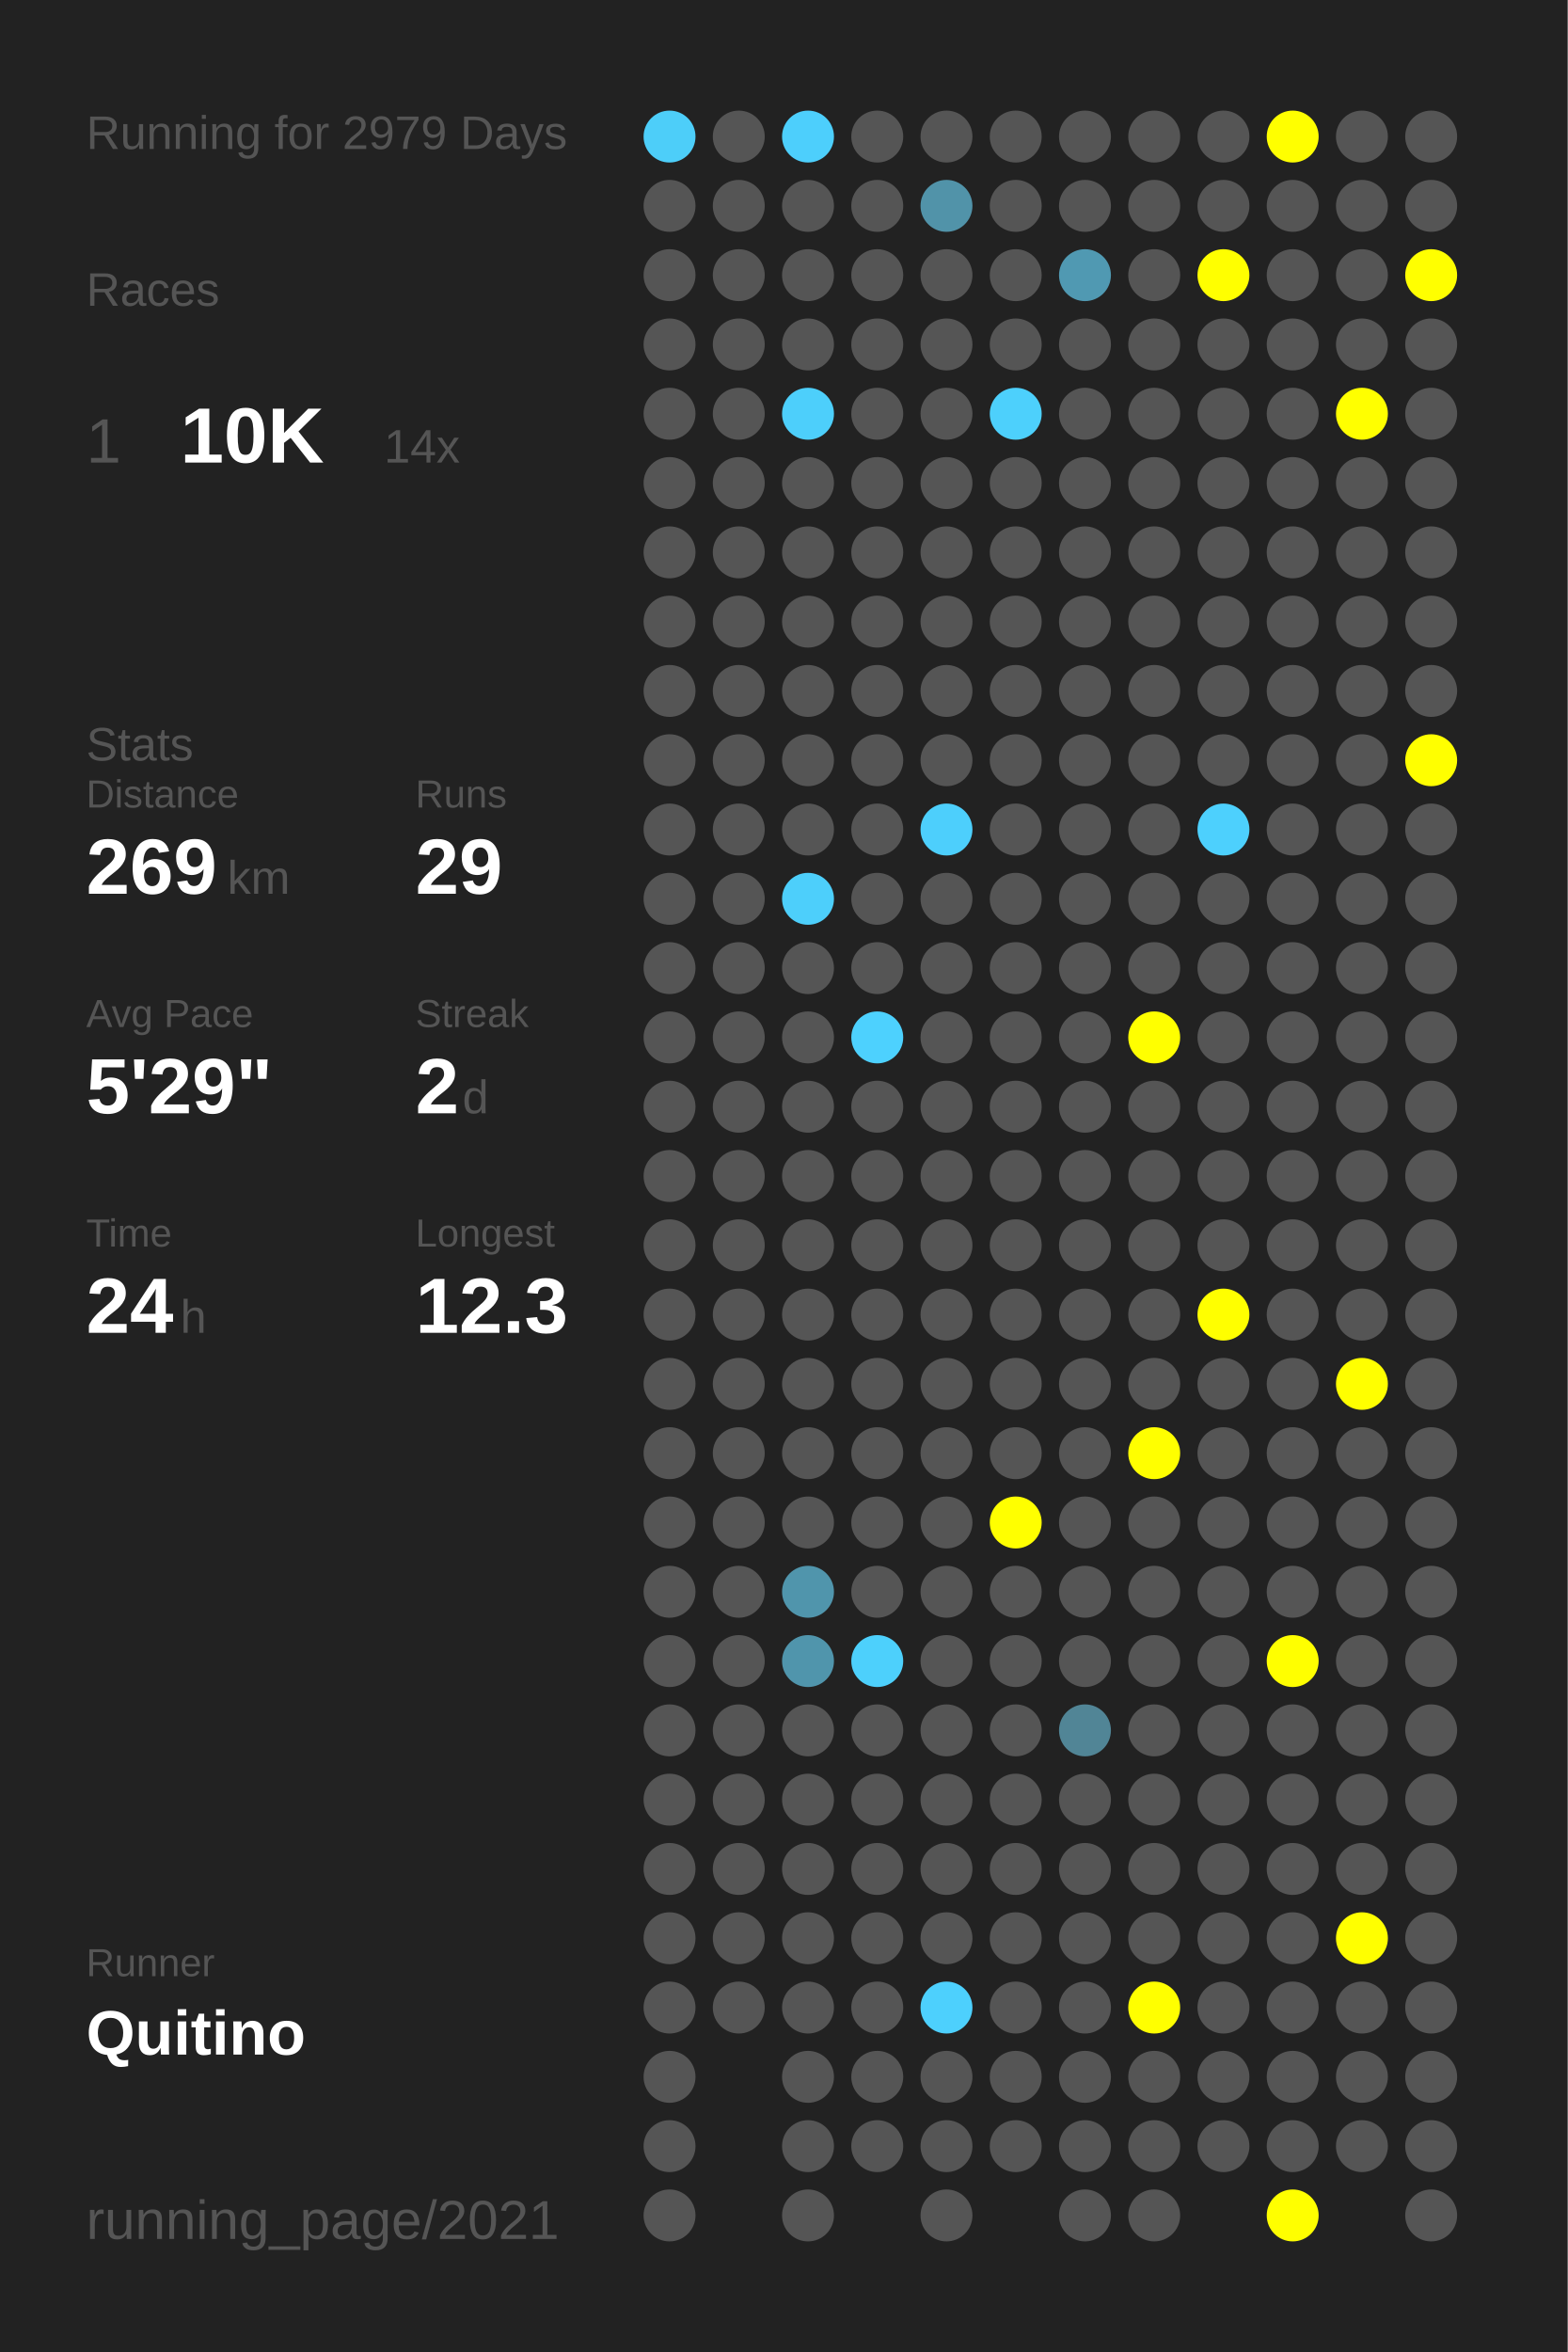
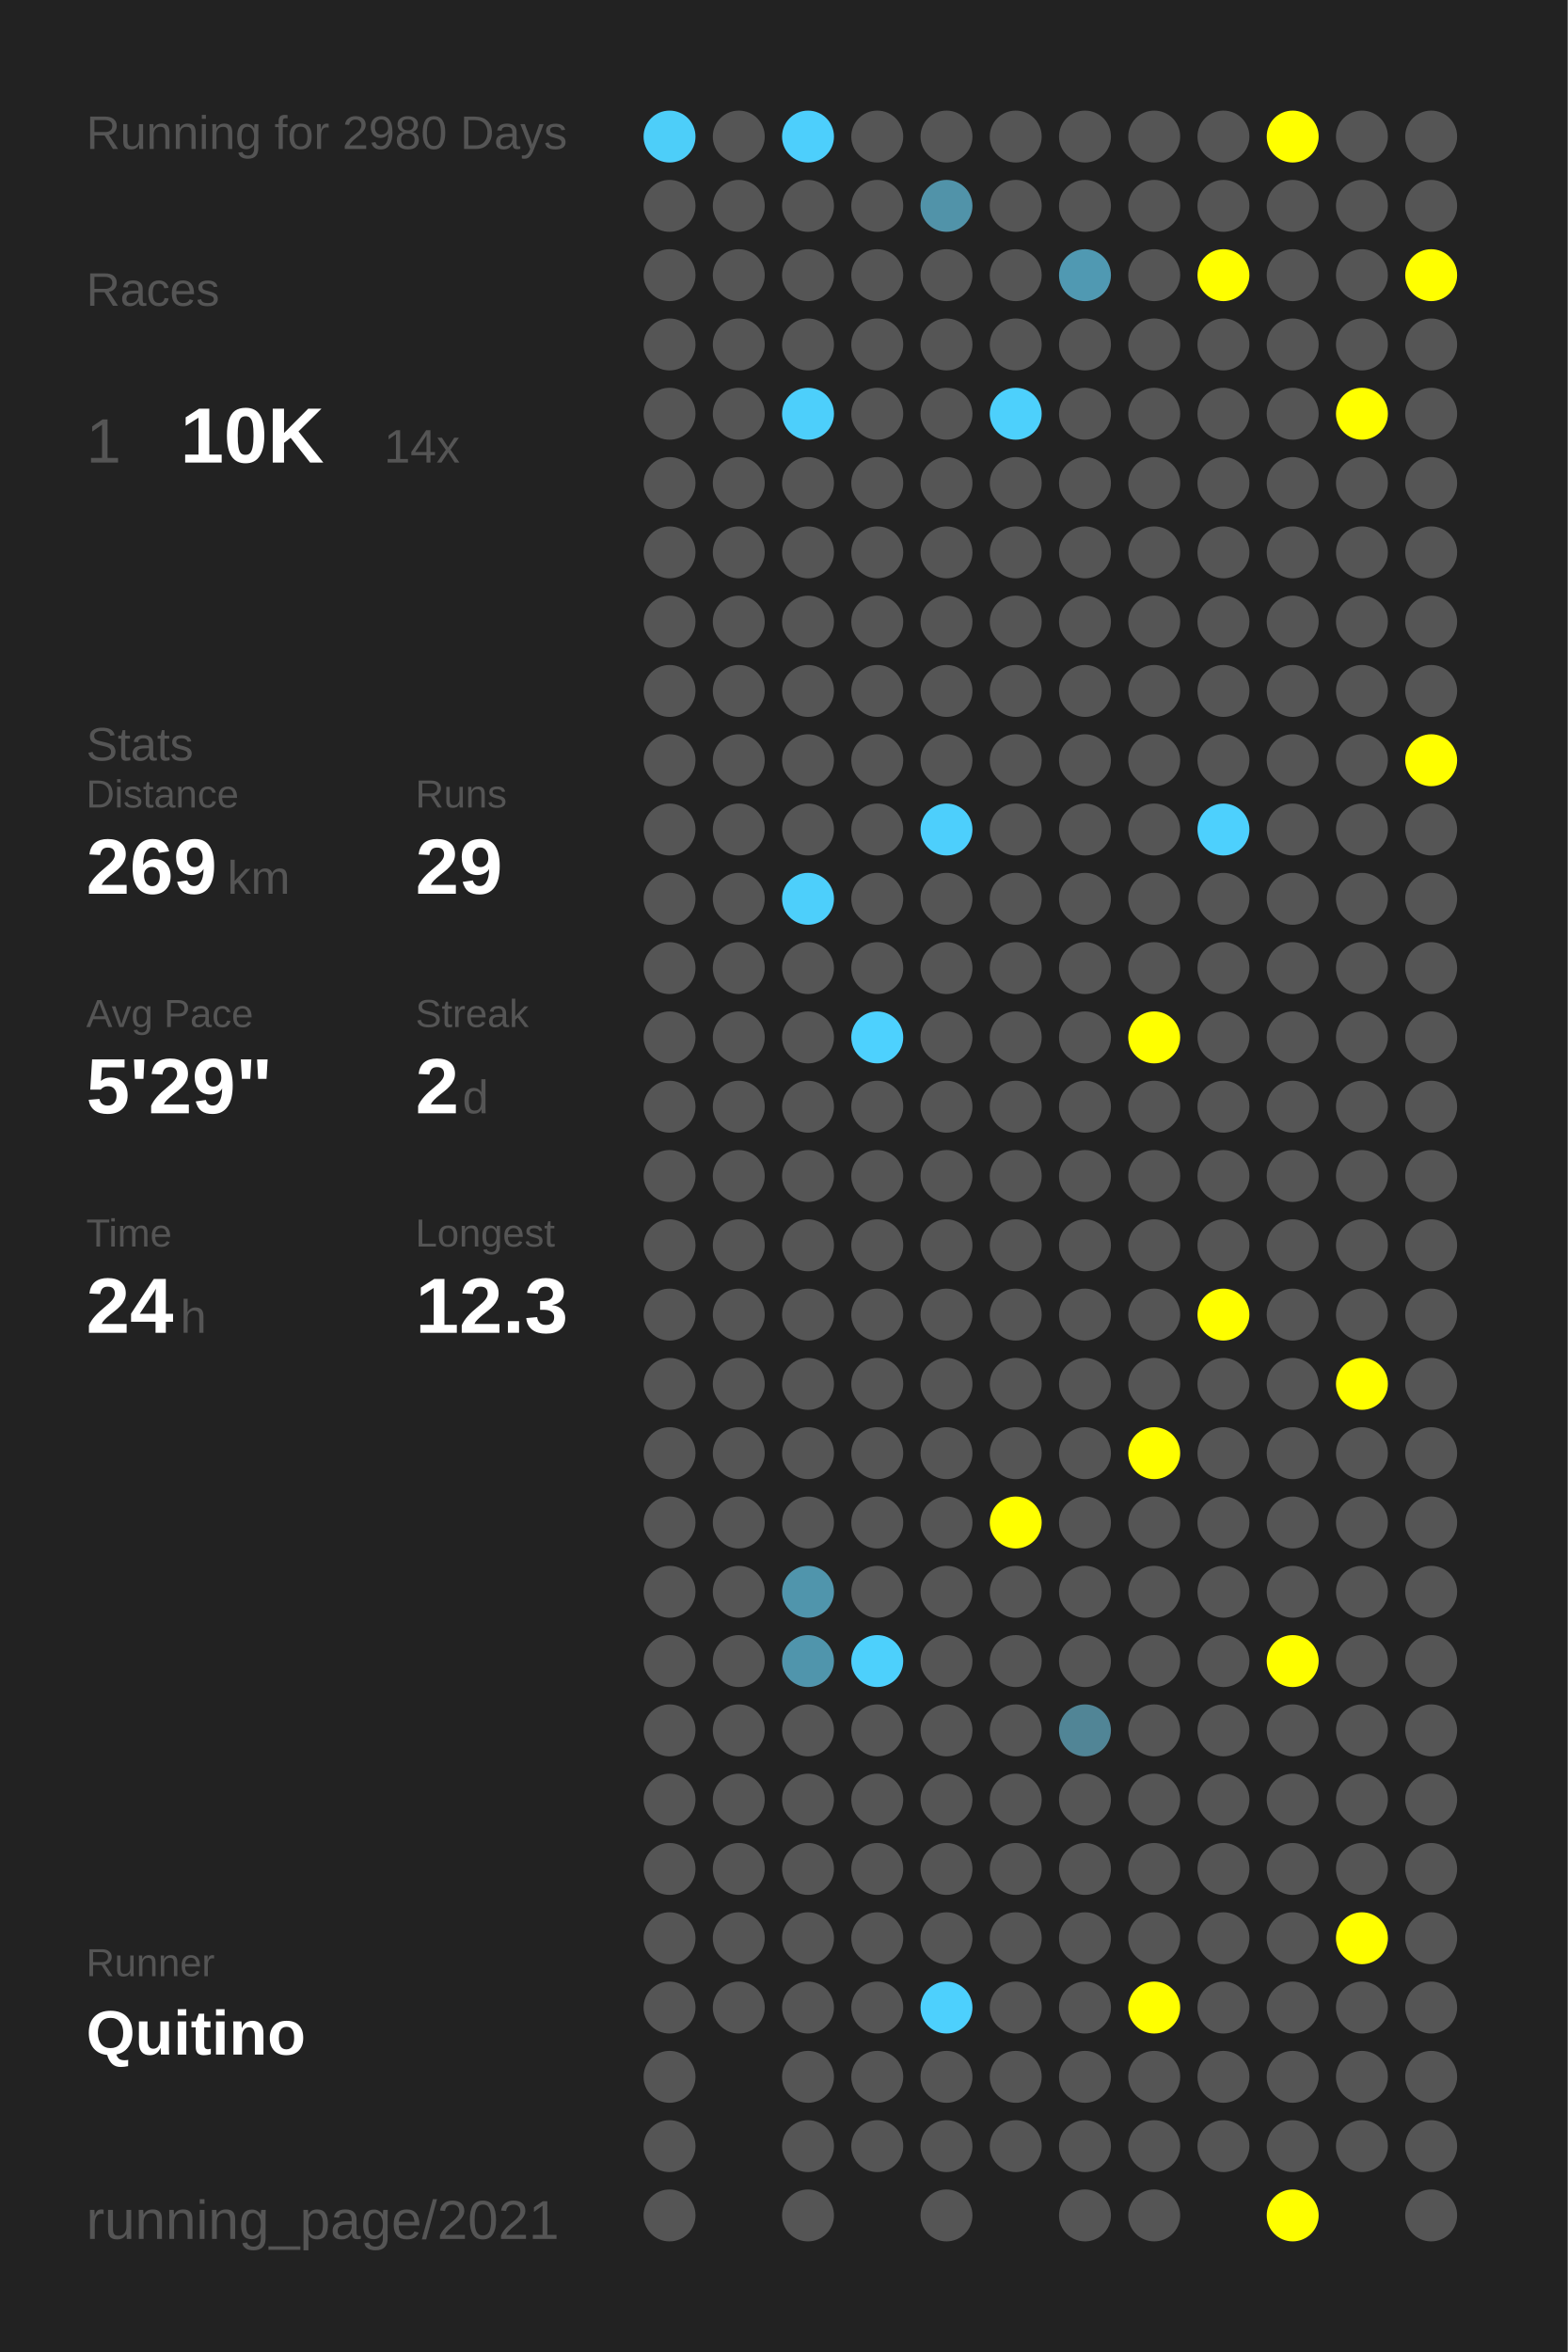
<svg xmlns="http://www.w3.org/2000/svg" baseProfile="full" height="300mm" version="1.1" viewBox="0,0,200,300" width="200mm">
  <defs />
  <rect fill="#222222" height="300" width="200" x="0" y="0" />
-   <text fill="#555555" style="font-size:6px; font-family:Arial;" x="11" y="19">Running for 2979 Days</text>
+   <text fill="#555555" style="font-size:6px; font-family:Arial;" x="11" y="19">Running for 2980 Days</text>
  <text fill="#555555" style="font-size:6px; font-family:Arial;" x="11" y="39">Races</text>
  <text fill="#555555" style="font-size:8px; font-family:Arial;" x="11" y="59">1</text>
  <text fill="#FFFFFF" style="font-size:10px; font-family:Arial; font-weight:bold;" x="23" y="59">10K</text>
  <text fill="#555555" style="font-size:6px; font-family:Arial;" x="49" y="59">14x</text>
  <text fill="#555555" style="font-size:6px; font-family:Arial;" x="11" y="97">Stats</text>
  <text fill="#555555" style="font-size:5px; font-family:Arial;" x="11" y="103">Distance</text>
  <text fill="#FFFFFF" style="font-size:10px; font-family:Arial; font-weight:bold;" x="11" y="114">269</text>
  <text fill="#555555" style="font-size:6px; font-family:Arial;" x="29" y="114">km</text>
  <text fill="#555555" style="font-size:5px; font-family:Arial;" x="53" y="103">Runs</text>
  <text fill="#FFFFFF" style="font-size:10px; font-family:Arial; font-weight:bold;" x="53" y="114">29</text>
  <text fill="#555555" style="font-size:5px; font-family:Arial;" x="11" y="131">Avg Pace</text>
  <text fill="#FFFFFF" style="font-size:10px; font-family:Arial; font-weight:bold;" x="11" y="142">5'29"</text>
  <text fill="#555555" style="font-size:5px; font-family:Arial;" x="53" y="131">Streak</text>
  <text fill="#FFFFFF" style="font-size:10px; font-family:Arial; font-weight:bold;" x="53" y="142">2</text>
  <text fill="#555555" style="font-size:6px; font-family:Arial;" x="59" y="142">d</text>
  <text fill="#555555" style="font-size:5px; font-family:Arial;" x="11" y="159">Time</text>
  <text fill="#FFFFFF" style="font-size:10px; font-family:Arial; font-weight:bold;" x="11" y="170">24</text>
  <text fill="#555555" style="font-size:6px; font-family:Arial;" x="23" y="170">h</text>
  <text fill="#555555" style="font-size:5px; font-family:Arial;" x="53" y="159">Longest</text>
  <text fill="#FFFFFF" style="font-size:10px; font-family:Arial; font-weight:bold;" x="53" y="170">12.3</text>
  <text fill="#555555" style="font-size:5px; font-family:Arial;" x="11" y="252.065">Runner</text>
  <text fill="#FFFFFF" style="font-size:8px; font-family:Arial; font-weight:bold;" x="11" y="262.065">Quitino</text>
  <text fill="#555555" style="font-size:7px; font-family:Arial;" x="11" y="285.581">running_page/2021</text>
  <circle cx="85.417" cy="17.419" fill="#4dcef9" r="3.312" />
  <circle cx="85.417" cy="26.258" fill="#555555" r="3.312" />
  <circle cx="85.417" cy="35.097" fill="#555555" r="3.312" />
  <circle cx="85.417" cy="43.935" fill="#555555" r="3.312" />
  <circle cx="85.417" cy="52.774" fill="#555555" r="3.312" />
  <circle cx="85.417" cy="61.613" fill="#555555" r="3.312" />
  <circle cx="85.417" cy="70.452" fill="#555555" r="3.312" />
  <circle cx="85.417" cy="79.29" fill="#555555" r="3.312" />
  <circle cx="85.417" cy="88.129" fill="#555555" r="3.312" />
  <circle cx="85.417" cy="96.968" fill="#555555" r="3.312" />
  <circle cx="85.417" cy="105.806" fill="#555555" r="3.312" />
  <circle cx="85.417" cy="114.645" fill="#555555" r="3.312" />
  <circle cx="85.417" cy="123.484" fill="#555555" r="3.312" />
  <circle cx="85.417" cy="132.323" fill="#555555" r="3.312" />
  <circle cx="85.417" cy="141.161" fill="#555555" r="3.312" />
  <circle cx="85.417" cy="150" fill="#555555" r="3.312" />
  <circle cx="85.417" cy="158.839" fill="#555555" r="3.312" />
  <circle cx="85.417" cy="167.677" fill="#555555" r="3.312" />
  <circle cx="85.417" cy="176.516" fill="#555555" r="3.312" />
  <circle cx="85.417" cy="185.355" fill="#555555" r="3.312" />
  <circle cx="85.417" cy="194.194" fill="#555555" r="3.312" />
  <circle cx="85.417" cy="203.032" fill="#555555" r="3.312" />
  <circle cx="85.417" cy="211.871" fill="#555555" r="3.312" />
  <circle cx="85.417" cy="220.71" fill="#555555" r="3.312" />
  <circle cx="85.417" cy="229.548" fill="#555555" r="3.312" />
  <circle cx="85.417" cy="238.387" fill="#555555" r="3.312" />
  <circle cx="85.417" cy="247.226" fill="#555555" r="3.312" />
  <circle cx="85.417" cy="256.065" fill="#555555" r="3.312" />
  <circle cx="85.417" cy="264.903" fill="#555555" r="3.312" />
  <circle cx="85.417" cy="273.742" fill="#555555" r="3.312" />
  <circle cx="85.417" cy="282.581" fill="#555555" r="3.312" />
  <circle cx="94.25" cy="17.419" fill="#555555" r="3.312" />
  <circle cx="94.25" cy="26.258" fill="#555555" r="3.312" />
  <circle cx="94.25" cy="35.097" fill="#555555" r="3.312" />
  <circle cx="94.25" cy="43.935" fill="#555555" r="3.312" />
  <circle cx="94.25" cy="52.774" fill="#555555" r="3.312" />
  <circle cx="94.25" cy="61.613" fill="#555555" r="3.312" />
  <circle cx="94.25" cy="70.452" fill="#555555" r="3.312" />
  <circle cx="94.25" cy="79.29" fill="#555555" r="3.312" />
  <circle cx="94.25" cy="88.129" fill="#555555" r="3.312" />
  <circle cx="94.25" cy="96.968" fill="#555555" r="3.312" />
  <circle cx="94.25" cy="105.806" fill="#555555" r="3.312" />
  <circle cx="94.25" cy="114.645" fill="#555555" r="3.312" />
  <circle cx="94.25" cy="123.484" fill="#555555" r="3.312" />
  <circle cx="94.25" cy="132.323" fill="#555555" r="3.312" />
  <circle cx="94.25" cy="141.161" fill="#555555" r="3.312" />
  <circle cx="94.25" cy="150" fill="#555555" r="3.312" />
  <circle cx="94.25" cy="158.839" fill="#555555" r="3.312" />
  <circle cx="94.25" cy="167.677" fill="#555555" r="3.312" />
  <circle cx="94.25" cy="176.516" fill="#555555" r="3.312" />
  <circle cx="94.25" cy="185.355" fill="#555555" r="3.312" />
  <circle cx="94.25" cy="194.194" fill="#555555" r="3.312" />
  <circle cx="94.25" cy="203.032" fill="#555555" r="3.312" />
  <circle cx="94.25" cy="211.871" fill="#555555" r="3.312" />
  <circle cx="94.25" cy="220.71" fill="#555555" r="3.312" />
  <circle cx="94.25" cy="229.548" fill="#555555" r="3.312" />
  <circle cx="94.25" cy="238.387" fill="#555555" r="3.312" />
  <circle cx="94.25" cy="247.226" fill="#555555" r="3.312" />
  <circle cx="94.25" cy="256.065" fill="#555555" r="3.312" />
  <circle cx="103.083" cy="17.419" fill="#4dcffc" r="3.312" />
  <circle cx="103.083" cy="26.258" fill="#555555" r="3.312" />
  <circle cx="103.083" cy="35.097" fill="#555555" r="3.312" />
  <circle cx="103.083" cy="43.935" fill="#555555" r="3.312" />
  <circle cx="103.083" cy="52.774" fill="#4dcffb" r="3.312" />
  <circle cx="103.083" cy="61.613" fill="#555555" r="3.312" />
  <circle cx="103.083" cy="70.452" fill="#555555" r="3.312" />
  <circle cx="103.083" cy="79.29" fill="#555555" r="3.312" />
  <circle cx="103.083" cy="88.129" fill="#555555" r="3.312" />
  <circle cx="103.083" cy="96.968" fill="#555555" r="3.312" />
  <circle cx="103.083" cy="105.806" fill="#555555" r="3.312" />
  <circle cx="103.083" cy="114.645" fill="#4dcffb" r="3.312" />
  <circle cx="103.083" cy="123.484" fill="#555555" r="3.312" />
  <circle cx="103.083" cy="132.323" fill="#555555" r="3.312" />
  <circle cx="103.083" cy="141.161" fill="#555555" r="3.312" />
  <circle cx="103.083" cy="150" fill="#555555" r="3.312" />
  <circle cx="103.083" cy="158.839" fill="#555555" r="3.312" />
  <circle cx="103.083" cy="167.677" fill="#555555" r="3.312" />
  <circle cx="103.083" cy="176.516" fill="#555555" r="3.312" />
  <circle cx="103.083" cy="185.355" fill="#555555" r="3.312" />
  <circle cx="103.083" cy="194.194" fill="#555555" r="3.312" />
  <circle cx="103.083" cy="203.032" fill="#5095ac" r="3.312" />
  <circle cx="103.083" cy="211.871" fill="#5095ac" r="3.312" />
  <circle cx="103.083" cy="220.71" fill="#555555" r="3.312" />
  <circle cx="103.083" cy="229.548" fill="#555555" r="3.312" />
  <circle cx="103.083" cy="238.387" fill="#555555" r="3.312" />
  <circle cx="103.083" cy="247.226" fill="#555555" r="3.312" />
  <circle cx="103.083" cy="256.065" fill="#555555" r="3.312" />
  <circle cx="103.083" cy="264.903" fill="#555555" r="3.312" />
  <circle cx="103.083" cy="273.742" fill="#555555" r="3.312" />
  <circle cx="103.083" cy="282.581" fill="#555555" r="3.312" />
  <circle cx="111.917" cy="17.419" fill="#555555" r="3.312" />
  <circle cx="111.917" cy="26.258" fill="#555555" r="3.312" />
  <circle cx="111.917" cy="35.097" fill="#555555" r="3.312" />
  <circle cx="111.917" cy="43.935" fill="#555555" r="3.312" />
  <circle cx="111.917" cy="52.774" fill="#555555" r="3.312" />
  <circle cx="111.917" cy="61.613" fill="#555555" r="3.312" />
  <circle cx="111.917" cy="70.452" fill="#555555" r="3.312" />
  <circle cx="111.917" cy="79.29" fill="#555555" r="3.312" />
  <circle cx="111.917" cy="88.129" fill="#555555" r="3.312" />
  <circle cx="111.917" cy="96.968" fill="#555555" r="3.312" />
  <circle cx="111.917" cy="105.806" fill="#555555" r="3.312" />
  <circle cx="111.917" cy="114.645" fill="#555555" r="3.312" />
  <circle cx="111.917" cy="123.484" fill="#555555" r="3.312" />
  <circle cx="111.917" cy="132.323" fill="#4dd1fe" r="3.312" />
  <circle cx="111.917" cy="141.161" fill="#555555" r="3.312" />
  <circle cx="111.917" cy="150" fill="#555555" r="3.312" />
  <circle cx="111.917" cy="158.839" fill="#555555" r="3.312" />
  <circle cx="111.917" cy="167.677" fill="#555555" r="3.312" />
  <circle cx="111.917" cy="176.516" fill="#555555" r="3.312" />
  <circle cx="111.917" cy="185.355" fill="#555555" r="3.312" />
  <circle cx="111.917" cy="194.194" fill="#555555" r="3.312" />
  <circle cx="111.917" cy="203.032" fill="#555555" r="3.312" />
  <circle cx="111.917" cy="211.871" fill="#4dd0fc" r="3.312" />
  <circle cx="111.917" cy="220.71" fill="#555555" r="3.312" />
  <circle cx="111.917" cy="229.548" fill="#555555" r="3.312" />
  <circle cx="111.917" cy="238.387" fill="#555555" r="3.312" />
  <circle cx="111.917" cy="247.226" fill="#555555" r="3.312" />
  <circle cx="111.917" cy="256.065" fill="#555555" r="3.312" />
  <circle cx="111.917" cy="264.903" fill="#555555" r="3.312" />
  <circle cx="111.917" cy="273.742" fill="#555555" r="3.312" />
  <circle cx="120.75" cy="17.419" fill="#555555" r="3.312" />
  <circle cx="120.75" cy="26.258" fill="#5193a9" r="3.312" />
  <circle cx="120.75" cy="35.097" fill="#555555" r="3.312" />
  <circle cx="120.75" cy="43.935" fill="#555555" r="3.312" />
  <circle cx="120.75" cy="52.774" fill="#555555" r="3.312" />
  <circle cx="120.75" cy="61.613" fill="#555555" r="3.312" />
  <circle cx="120.75" cy="70.452" fill="#555555" r="3.312" />
  <circle cx="120.75" cy="79.29" fill="#555555" r="3.312" />
  <circle cx="120.75" cy="88.129" fill="#555555" r="3.312" />
  <circle cx="120.75" cy="96.968" fill="#555555" r="3.312" />
  <circle cx="120.75" cy="105.806" fill="#4dcffc" r="3.312" />
  <circle cx="120.75" cy="114.645" fill="#555555" r="3.312" />
  <circle cx="120.75" cy="123.484" fill="#555555" r="3.312" />
  <circle cx="120.75" cy="132.323" fill="#555555" r="3.312" />
  <circle cx="120.75" cy="141.161" fill="#555555" r="3.312" />
  <circle cx="120.75" cy="150" fill="#555555" r="3.312" />
  <circle cx="120.75" cy="158.839" fill="#555555" r="3.312" />
  <circle cx="120.75" cy="167.677" fill="#555555" r="3.312" />
  <circle cx="120.75" cy="176.516" fill="#555555" r="3.312" />
  <circle cx="120.75" cy="185.355" fill="#555555" r="3.312" />
  <circle cx="120.75" cy="194.194" fill="#555555" r="3.312" />
  <circle cx="120.75" cy="203.032" fill="#555555" r="3.312" />
  <circle cx="120.75" cy="211.871" fill="#555555" r="3.312" />
  <circle cx="120.75" cy="220.71" fill="#555555" r="3.312" />
  <circle cx="120.75" cy="229.548" fill="#555555" r="3.312" />
  <circle cx="120.75" cy="238.387" fill="#555555" r="3.312" />
  <circle cx="120.75" cy="247.226" fill="#555555" r="3.312" />
  <circle cx="120.75" cy="256.065" fill="#4dd0fd" r="3.312" />
  <circle cx="120.75" cy="264.903" fill="#555555" r="3.312" />
  <circle cx="120.75" cy="273.742" fill="#555555" r="3.312" />
  <circle cx="120.75" cy="282.581" fill="#555555" r="3.312" />
  <circle cx="129.583" cy="17.419" fill="#555555" r="3.312" />
  <circle cx="129.583" cy="26.258" fill="#555555" r="3.312" />
  <circle cx="129.583" cy="35.097" fill="#555555" r="3.312" />
  <circle cx="129.583" cy="43.935" fill="#555555" r="3.312" />
  <circle cx="129.583" cy="52.774" fill="#4dd0fc" r="3.312" />
  <circle cx="129.583" cy="61.613" fill="#555555" r="3.312" />
  <circle cx="129.583" cy="70.452" fill="#555555" r="3.312" />
  <circle cx="129.583" cy="79.29" fill="#555555" r="3.312" />
  <circle cx="129.583" cy="88.129" fill="#555555" r="3.312" />
  <circle cx="129.583" cy="96.968" fill="#555555" r="3.312" />
  <circle cx="129.583" cy="105.806" fill="#555555" r="3.312" />
  <circle cx="129.583" cy="114.645" fill="#555555" r="3.312" />
  <circle cx="129.583" cy="123.484" fill="#555555" r="3.312" />
  <circle cx="129.583" cy="132.323" fill="#555555" r="3.312" />
  <circle cx="129.583" cy="141.161" fill="#555555" r="3.312" />
  <circle cx="129.583" cy="150" fill="#555555" r="3.312" />
  <circle cx="129.583" cy="158.839" fill="#555555" r="3.312" />
  <circle cx="129.583" cy="167.677" fill="#555555" r="3.312" />
  <circle cx="129.583" cy="176.516" fill="#555555" r="3.312" />
  <circle cx="129.583" cy="185.355" fill="#555555" r="3.312" />
  <circle cx="129.583" cy="194.194" fill="#FFFF00" r="3.312" />
  <circle cx="129.583" cy="203.032" fill="#555555" r="3.312" />
  <circle cx="129.583" cy="211.871" fill="#555555" r="3.312" />
  <circle cx="129.583" cy="220.71" fill="#555555" r="3.312" />
  <circle cx="129.583" cy="229.548" fill="#555555" r="3.312" />
  <circle cx="129.583" cy="238.387" fill="#555555" r="3.312" />
  <circle cx="129.583" cy="247.226" fill="#555555" r="3.312" />
  <circle cx="129.583" cy="256.065" fill="#555555" r="3.312" />
  <circle cx="129.583" cy="264.903" fill="#555555" r="3.312" />
  <circle cx="129.583" cy="273.742" fill="#555555" r="3.312" />
  <circle cx="138.417" cy="17.419" fill="#555555" r="3.312" />
  <circle cx="138.417" cy="26.258" fill="#555555" r="3.312" />
  <circle cx="138.417" cy="35.097" fill="#5099b2" r="3.312" />
  <circle cx="138.417" cy="43.935" fill="#555555" r="3.312" />
  <circle cx="138.417" cy="52.774" fill="#555555" r="3.312" />
  <circle cx="138.417" cy="61.613" fill="#555555" r="3.312" />
  <circle cx="138.417" cy="70.452" fill="#555555" r="3.312" />
  <circle cx="138.417" cy="79.29" fill="#555555" r="3.312" />
  <circle cx="138.417" cy="88.129" fill="#555555" r="3.312" />
  <circle cx="138.417" cy="96.968" fill="#555555" r="3.312" />
  <circle cx="138.417" cy="105.806" fill="#555555" r="3.312" />
  <circle cx="138.417" cy="114.645" fill="#555555" r="3.312" />
  <circle cx="138.417" cy="123.484" fill="#555555" r="3.312" />
  <circle cx="138.417" cy="132.323" fill="#555555" r="3.312" />
  <circle cx="138.417" cy="141.161" fill="#555555" r="3.312" />
  <circle cx="138.417" cy="150" fill="#555555" r="3.312" />
  <circle cx="138.417" cy="158.839" fill="#555555" r="3.312" />
  <circle cx="138.417" cy="167.677" fill="#555555" r="3.312" />
  <circle cx="138.417" cy="176.516" fill="#555555" r="3.312" />
  <circle cx="138.417" cy="185.355" fill="#555555" r="3.312" />
  <circle cx="138.417" cy="194.194" fill="#555555" r="3.312" />
  <circle cx="138.417" cy="203.032" fill="#555555" r="3.312" />
  <circle cx="138.417" cy="211.871" fill="#555555" r="3.312" />
  <circle cx="138.417" cy="220.71" fill="#518596" r="3.312" />
  <circle cx="138.417" cy="229.548" fill="#555555" r="3.312" />
  <circle cx="138.417" cy="238.387" fill="#555555" r="3.312" />
  <circle cx="138.417" cy="247.226" fill="#555555" r="3.312" />
  <circle cx="138.417" cy="256.065" fill="#555555" r="3.312" />
  <circle cx="138.417" cy="264.903" fill="#555555" r="3.312" />
  <circle cx="138.417" cy="273.742" fill="#555555" r="3.312" />
  <circle cx="138.417" cy="282.581" fill="#555555" r="3.312" />
  <circle cx="147.25" cy="17.419" fill="#555555" r="3.312" />
  <circle cx="147.25" cy="26.258" fill="#555555" r="3.312" />
  <circle cx="147.25" cy="35.097" fill="#555555" r="3.312" />
  <circle cx="147.25" cy="43.935" fill="#555555" r="3.312" />
  <circle cx="147.25" cy="52.774" fill="#555555" r="3.312" />
  <circle cx="147.25" cy="61.613" fill="#555555" r="3.312" />
  <circle cx="147.25" cy="70.452" fill="#555555" r="3.312" />
  <circle cx="147.25" cy="79.29" fill="#555555" r="3.312" />
  <circle cx="147.25" cy="88.129" fill="#555555" r="3.312" />
  <circle cx="147.25" cy="96.968" fill="#555555" r="3.312" />
  <circle cx="147.25" cy="105.806" fill="#555555" r="3.312" />
  <circle cx="147.25" cy="114.645" fill="#555555" r="3.312" />
  <circle cx="147.25" cy="123.484" fill="#555555" r="3.312" />
  <circle cx="147.25" cy="132.323" fill="#FFFF00" r="3.312" />
  <circle cx="147.25" cy="141.161" fill="#555555" r="3.312" />
  <circle cx="147.25" cy="150" fill="#555555" r="3.312" />
  <circle cx="147.25" cy="158.839" fill="#555555" r="3.312" />
  <circle cx="147.25" cy="167.677" fill="#555555" r="3.312" />
  <circle cx="147.25" cy="176.516" fill="#555555" r="3.312" />
  <circle cx="147.25" cy="185.355" fill="#FFFF00" r="3.312" />
  <circle cx="147.25" cy="194.194" fill="#555555" r="3.312" />
  <circle cx="147.25" cy="203.032" fill="#555555" r="3.312" />
  <circle cx="147.25" cy="211.871" fill="#555555" r="3.312" />
  <circle cx="147.25" cy="220.71" fill="#555555" r="3.312" />
  <circle cx="147.25" cy="229.548" fill="#555555" r="3.312" />
  <circle cx="147.25" cy="238.387" fill="#555555" r="3.312" />
  <circle cx="147.25" cy="247.226" fill="#555555" r="3.312" />
  <circle cx="147.25" cy="256.065" fill="#FFFF00" r="3.312" />
  <circle cx="147.25" cy="264.903" fill="#555555" r="3.312" />
  <circle cx="147.25" cy="273.742" fill="#555555" r="3.312" />
  <circle cx="147.25" cy="282.581" fill="#555555" r="3.312" />
  <circle cx="156.083" cy="17.419" fill="#555555" r="3.312" />
  <circle cx="156.083" cy="26.258" fill="#555555" r="3.312" />
  <circle cx="156.083" cy="35.097" fill="#FFFF00" r="3.312" />
  <circle cx="156.083" cy="43.935" fill="#555555" r="3.312" />
  <circle cx="156.083" cy="52.774" fill="#555555" r="3.312" />
  <circle cx="156.083" cy="61.613" fill="#555555" r="3.312" />
  <circle cx="156.083" cy="70.452" fill="#555555" r="3.312" />
  <circle cx="156.083" cy="79.29" fill="#555555" r="3.312" />
  <circle cx="156.083" cy="88.129" fill="#555555" r="3.312" />
  <circle cx="156.083" cy="96.968" fill="#555555" r="3.312" />
  <circle cx="156.083" cy="105.806" fill="#4dd0fd" r="3.312" />
  <circle cx="156.083" cy="114.645" fill="#555555" r="3.312" />
  <circle cx="156.083" cy="123.484" fill="#555555" r="3.312" />
  <circle cx="156.083" cy="132.323" fill="#555555" r="3.312" />
  <circle cx="156.083" cy="141.161" fill="#555555" r="3.312" />
  <circle cx="156.083" cy="150" fill="#555555" r="3.312" />
  <circle cx="156.083" cy="158.839" fill="#555555" r="3.312" />
  <circle cx="156.083" cy="167.677" fill="#FFFF00" r="3.312" />
  <circle cx="156.083" cy="176.516" fill="#555555" r="3.312" />
  <circle cx="156.083" cy="185.355" fill="#555555" r="3.312" />
  <circle cx="156.083" cy="194.194" fill="#555555" r="3.312" />
  <circle cx="156.083" cy="203.032" fill="#555555" r="3.312" />
  <circle cx="156.083" cy="211.871" fill="#555555" r="3.312" />
  <circle cx="156.083" cy="220.71" fill="#555555" r="3.312" />
  <circle cx="156.083" cy="229.548" fill="#555555" r="3.312" />
  <circle cx="156.083" cy="238.387" fill="#555555" r="3.312" />
  <circle cx="156.083" cy="247.226" fill="#555555" r="3.312" />
  <circle cx="156.083" cy="256.065" fill="#555555" r="3.312" />
  <circle cx="156.083" cy="264.903" fill="#555555" r="3.312" />
  <circle cx="156.083" cy="273.742" fill="#555555" r="3.312" />
  <circle cx="164.917" cy="17.419" fill="#FFFF00" r="3.312" />
  <circle cx="164.917" cy="26.258" fill="#555555" r="3.312" />
  <circle cx="164.917" cy="35.097" fill="#555555" r="3.312" />
  <circle cx="164.917" cy="43.935" fill="#555555" r="3.312" />
  <circle cx="164.917" cy="52.774" fill="#555555" r="3.312" />
  <circle cx="164.917" cy="61.613" fill="#555555" r="3.312" />
  <circle cx="164.917" cy="70.452" fill="#555555" r="3.312" />
  <circle cx="164.917" cy="79.29" fill="#555555" r="3.312" />
  <circle cx="164.917" cy="88.129" fill="#555555" r="3.312" />
  <circle cx="164.917" cy="96.968" fill="#555555" r="3.312" />
  <circle cx="164.917" cy="105.806" fill="#555555" r="3.312" />
  <circle cx="164.917" cy="114.645" fill="#555555" r="3.312" />
  <circle cx="164.917" cy="123.484" fill="#555555" r="3.312" />
  <circle cx="164.917" cy="132.323" fill="#555555" r="3.312" />
  <circle cx="164.917" cy="141.161" fill="#555555" r="3.312" />
  <circle cx="164.917" cy="150" fill="#555555" r="3.312" />
  <circle cx="164.917" cy="158.839" fill="#555555" r="3.312" />
  <circle cx="164.917" cy="167.677" fill="#555555" r="3.312" />
  <circle cx="164.917" cy="176.516" fill="#555555" r="3.312" />
  <circle cx="164.917" cy="185.355" fill="#555555" r="3.312" />
  <circle cx="164.917" cy="194.194" fill="#555555" r="3.312" />
  <circle cx="164.917" cy="203.032" fill="#555555" r="3.312" />
  <circle cx="164.917" cy="211.871" fill="#FFFF00" r="3.312" />
  <circle cx="164.917" cy="220.71" fill="#555555" r="3.312" />
  <circle cx="164.917" cy="229.548" fill="#555555" r="3.312" />
  <circle cx="164.917" cy="238.387" fill="#555555" r="3.312" />
  <circle cx="164.917" cy="247.226" fill="#555555" r="3.312" />
  <circle cx="164.917" cy="256.065" fill="#555555" r="3.312" />
  <circle cx="164.917" cy="264.903" fill="#555555" r="3.312" />
  <circle cx="164.917" cy="273.742" fill="#555555" r="3.312" />
  <circle cx="164.917" cy="282.581" fill="#FFFF00" r="3.312" />
  <circle cx="173.75" cy="17.419" fill="#555555" r="3.312" />
  <circle cx="173.75" cy="26.258" fill="#555555" r="3.312" />
  <circle cx="173.75" cy="35.097" fill="#555555" r="3.312" />
  <circle cx="173.75" cy="43.935" fill="#555555" r="3.312" />
  <circle cx="173.75" cy="52.774" fill="#FFFF00" r="3.312" />
  <circle cx="173.75" cy="61.613" fill="#555555" r="3.312" />
  <circle cx="173.75" cy="70.452" fill="#555555" r="3.312" />
  <circle cx="173.75" cy="79.29" fill="#555555" r="3.312" />
  <circle cx="173.75" cy="88.129" fill="#555555" r="3.312" />
  <circle cx="173.75" cy="96.968" fill="#555555" r="3.312" />
  <circle cx="173.75" cy="105.806" fill="#555555" r="3.312" />
  <circle cx="173.75" cy="114.645" fill="#555555" r="3.312" />
  <circle cx="173.75" cy="123.484" fill="#555555" r="3.312" />
  <circle cx="173.75" cy="132.323" fill="#555555" r="3.312" />
  <circle cx="173.75" cy="141.161" fill="#555555" r="3.312" />
  <circle cx="173.75" cy="150" fill="#555555" r="3.312" />
  <circle cx="173.75" cy="158.839" fill="#555555" r="3.312" />
  <circle cx="173.75" cy="167.677" fill="#555555" r="3.312" />
  <circle cx="173.75" cy="176.516" fill="#FFFF00" r="3.312" />
  <circle cx="173.75" cy="185.355" fill="#555555" r="3.312" />
  <circle cx="173.75" cy="194.194" fill="#555555" r="3.312" />
  <circle cx="173.75" cy="203.032" fill="#555555" r="3.312" />
  <circle cx="173.75" cy="211.871" fill="#555555" r="3.312" />
  <circle cx="173.75" cy="220.71" fill="#555555" r="3.312" />
  <circle cx="173.75" cy="229.548" fill="#555555" r="3.312" />
  <circle cx="173.75" cy="238.387" fill="#555555" r="3.312" />
  <circle cx="173.75" cy="247.226" fill="#FFFF00" r="3.312" />
  <circle cx="173.75" cy="256.065" fill="#555555" r="3.312" />
  <circle cx="173.75" cy="264.903" fill="#555555" r="3.312" />
  <circle cx="173.75" cy="273.742" fill="#555555" r="3.312" />
  <circle cx="182.583" cy="17.419" fill="#555555" r="3.312" />
  <circle cx="182.583" cy="26.258" fill="#555555" r="3.312" />
  <circle cx="182.583" cy="35.097" fill="#FFFF00" r="3.312" />
  <circle cx="182.583" cy="43.935" fill="#555555" r="3.312" />
  <circle cx="182.583" cy="52.774" fill="#555555" r="3.312" />
  <circle cx="182.583" cy="61.613" fill="#555555" r="3.312" />
  <circle cx="182.583" cy="70.452" fill="#555555" r="3.312" />
  <circle cx="182.583" cy="79.29" fill="#555555" r="3.312" />
  <circle cx="182.583" cy="88.129" fill="#555555" r="3.312" />
  <circle cx="182.583" cy="96.968" fill="#FFFF00" r="3.312" />
  <circle cx="182.583" cy="105.806" fill="#555555" r="3.312" />
  <circle cx="182.583" cy="114.645" fill="#555555" r="3.312" />
  <circle cx="182.583" cy="123.484" fill="#555555" r="3.312" />
  <circle cx="182.583" cy="132.323" fill="#555555" r="3.312" />
  <circle cx="182.583" cy="141.161" fill="#555555" r="3.312" />
  <circle cx="182.583" cy="150" fill="#555555" r="3.312" />
  <circle cx="182.583" cy="158.839" fill="#555555" r="3.312" />
  <circle cx="182.583" cy="167.677" fill="#555555" r="3.312" />
  <circle cx="182.583" cy="176.516" fill="#555555" r="3.312" />
  <circle cx="182.583" cy="185.355" fill="#555555" r="3.312" />
  <circle cx="182.583" cy="194.194" fill="#555555" r="3.312" />
  <circle cx="182.583" cy="203.032" fill="#555555" r="3.312" />
  <circle cx="182.583" cy="211.871" fill="#555555" r="3.312" />
  <circle cx="182.583" cy="220.71" fill="#555555" r="3.312" />
  <circle cx="182.583" cy="229.548" fill="#555555" r="3.312" />
  <circle cx="182.583" cy="238.387" fill="#555555" r="3.312" />
  <circle cx="182.583" cy="247.226" fill="#555555" r="3.312" />
  <circle cx="182.583" cy="256.065" fill="#555555" r="3.312" />
  <circle cx="182.583" cy="264.903" fill="#555555" r="3.312" />
  <circle cx="182.583" cy="273.742" fill="#555555" r="3.312" />
  <circle cx="182.583" cy="282.581" fill="#555555" r="3.312" />
</svg>
